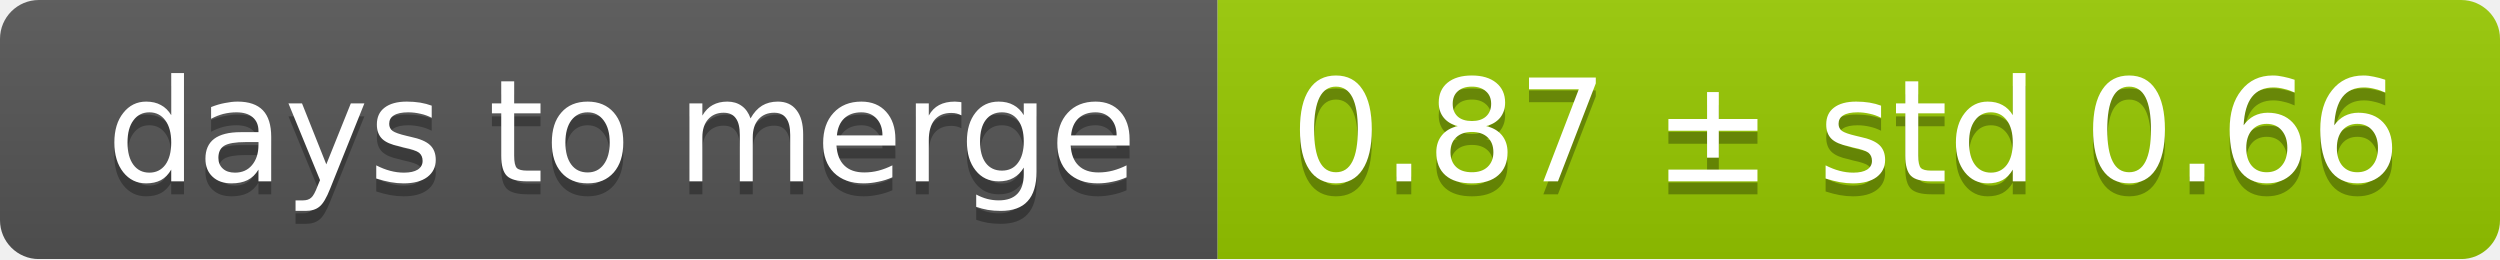
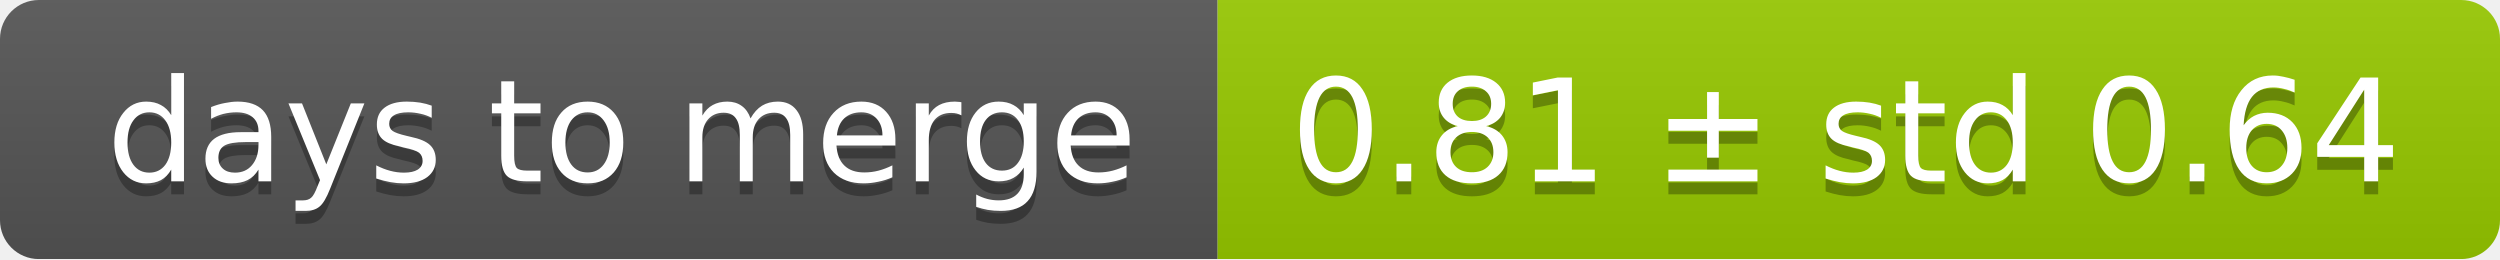
<svg xmlns="http://www.w3.org/2000/svg" width="193" height="20">
  <linearGradient id="smooth" x2="0" y2="100%">
    <stop offset="0" stop-color="#bbb" stop-opacity=".1" />
    <stop offset="1" stop-opacity=".1" />
  </linearGradient>
  <mask id="round">
    <rect width="193" height="20" rx="3" fill="#fff" />
  </mask>
  <g mask="url(#round)">
    <rect width="94" height="20" fill="#555" />
    <rect x="94" width="99" height="20" fill="#97ca00" />
    <rect width="193" height="20" fill="url(#smooth)" />
  </g>
  <g fill="#fff" text-anchor="middle" font-family="DejaVu Sans,Verdana,Geneva,sans-serif" font-size="11">
    <text x="48" y="15" fill="#010101" fill-opacity=".3">days to merge</text>
    <text x="48" y="14">days to merge</text>
-     <text x="142.5" y="15" fill="#010101" fill-opacity=".3">0.87 ± std 0.66</text>
-     <text x="142.5" y="14">0.87 ± std 0.66</text>
+     <text x="142.5" y="15" fill="#010101" fill-opacity=".3">0.81 ± std 0.64</text>
+     <text x="142.5" y="14">0.81 ± std 0.64</text>
  </g>
</svg>
